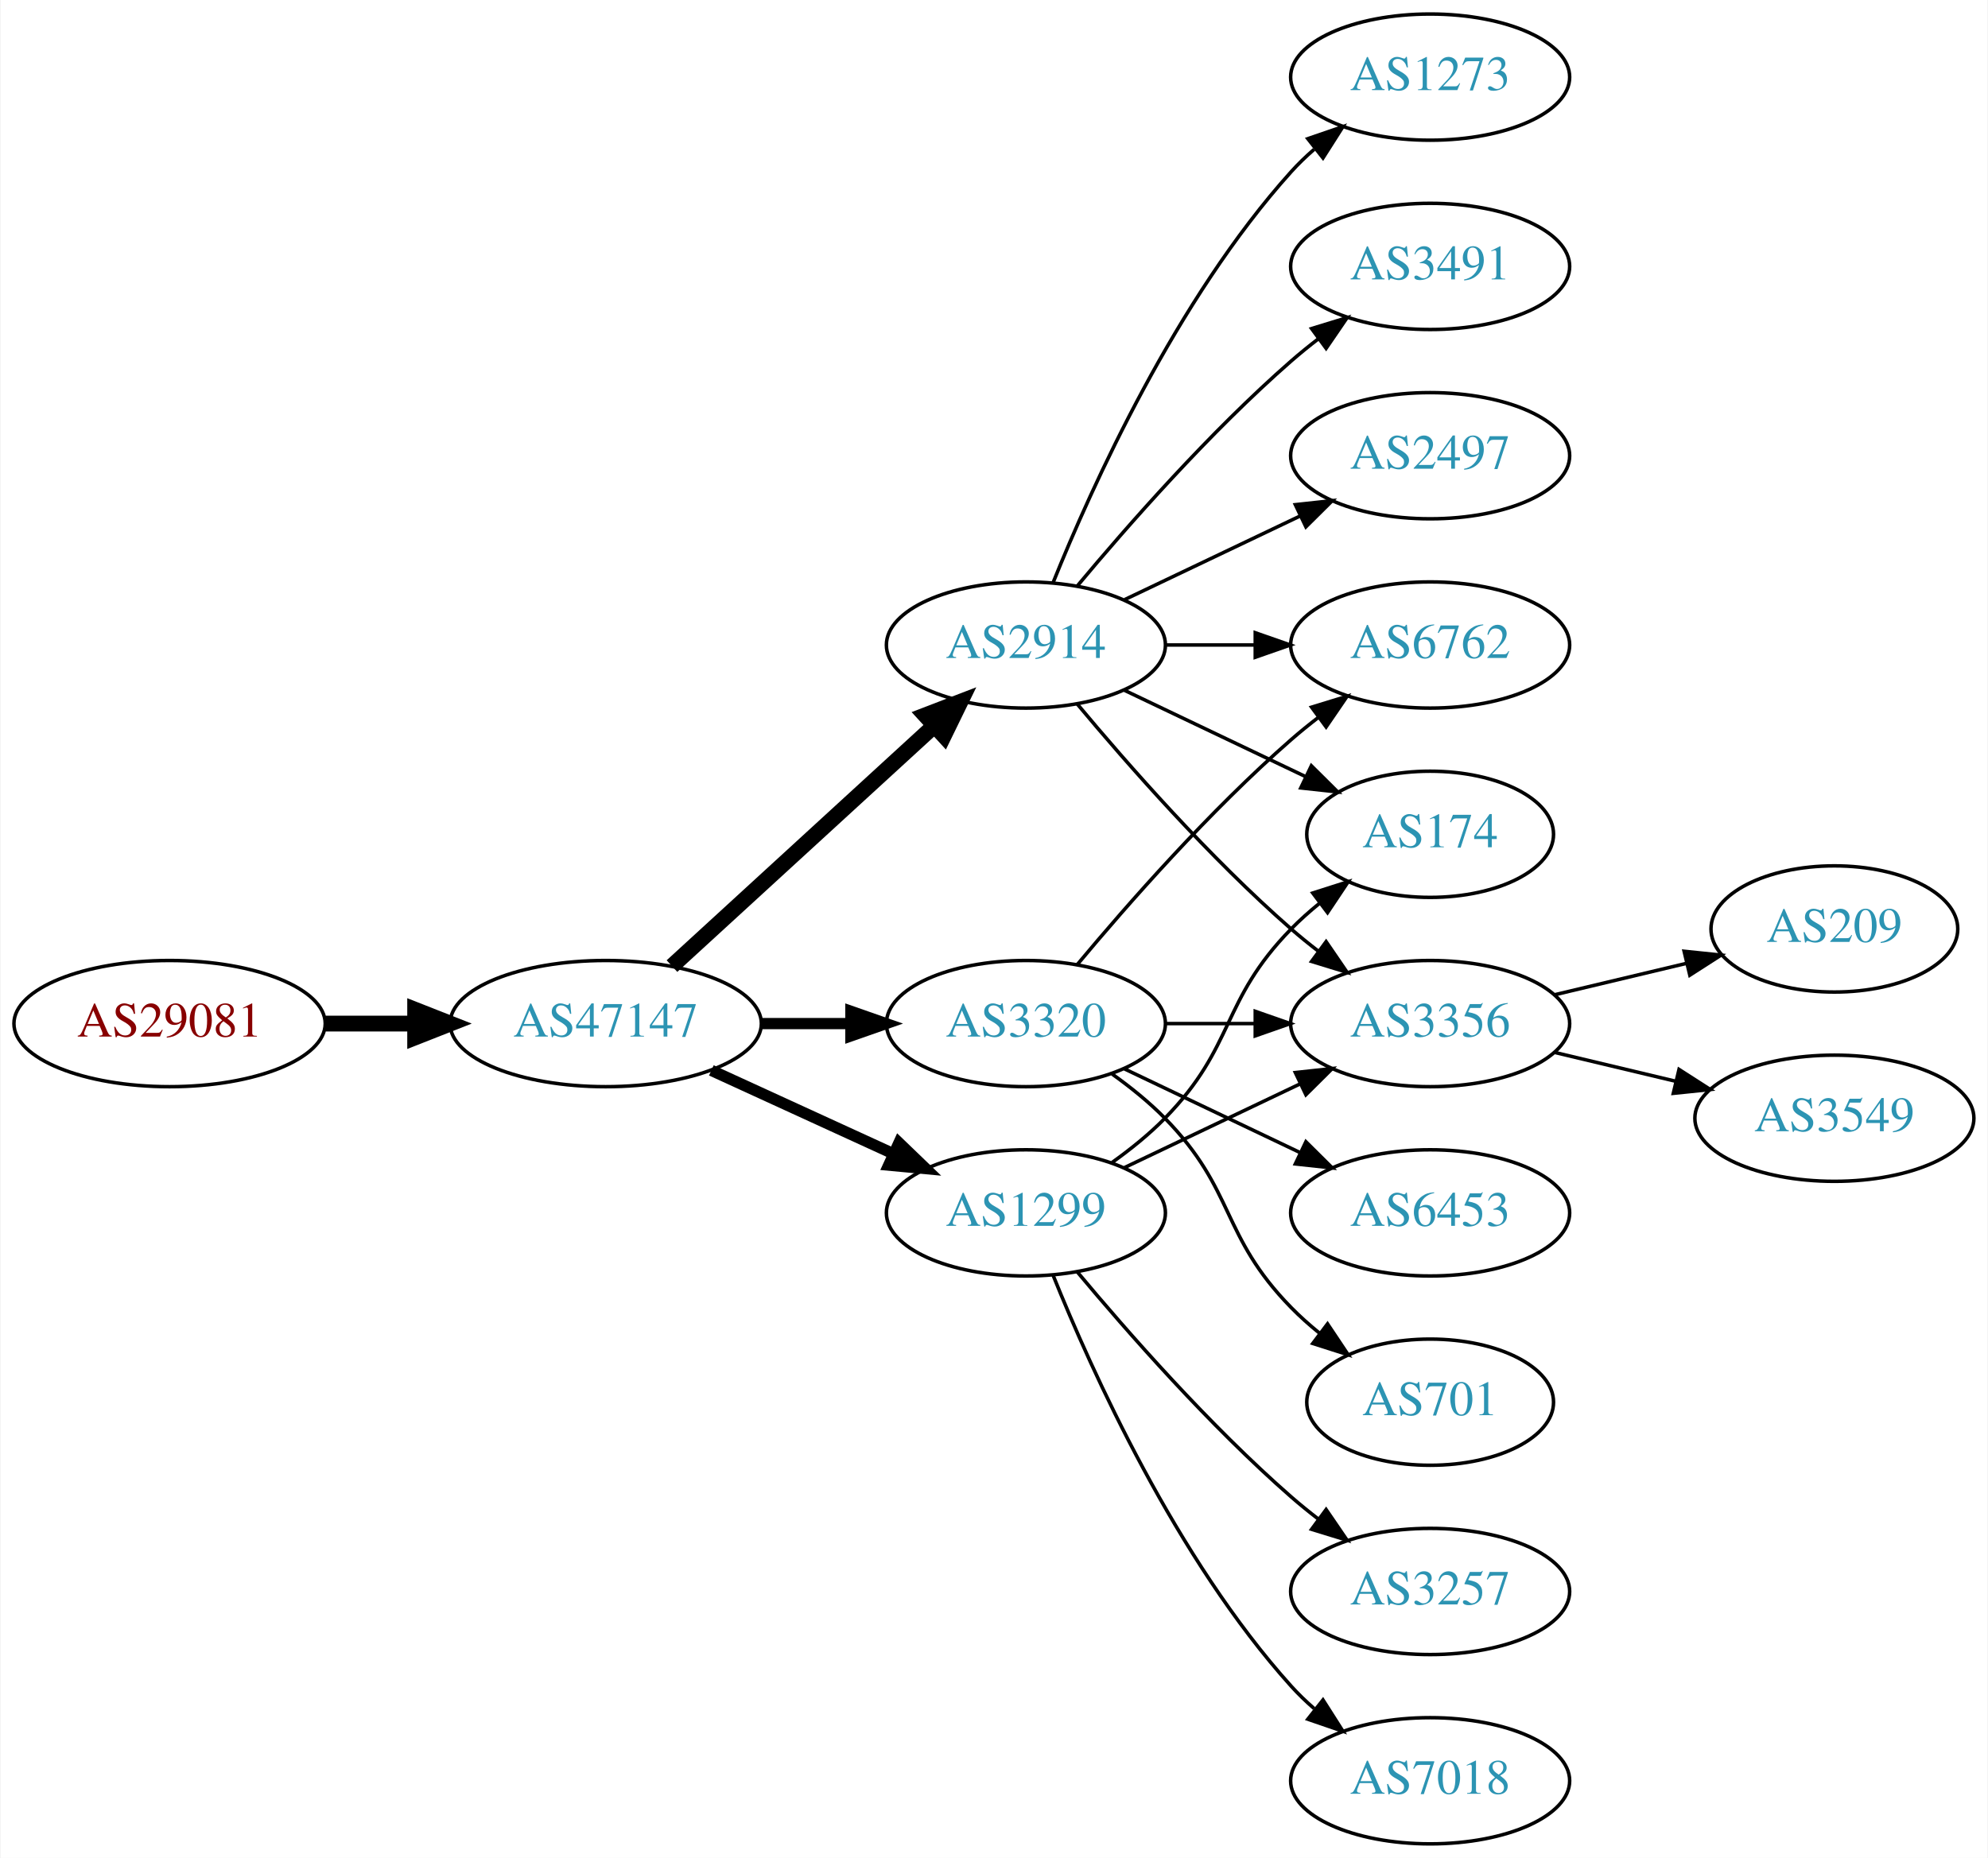
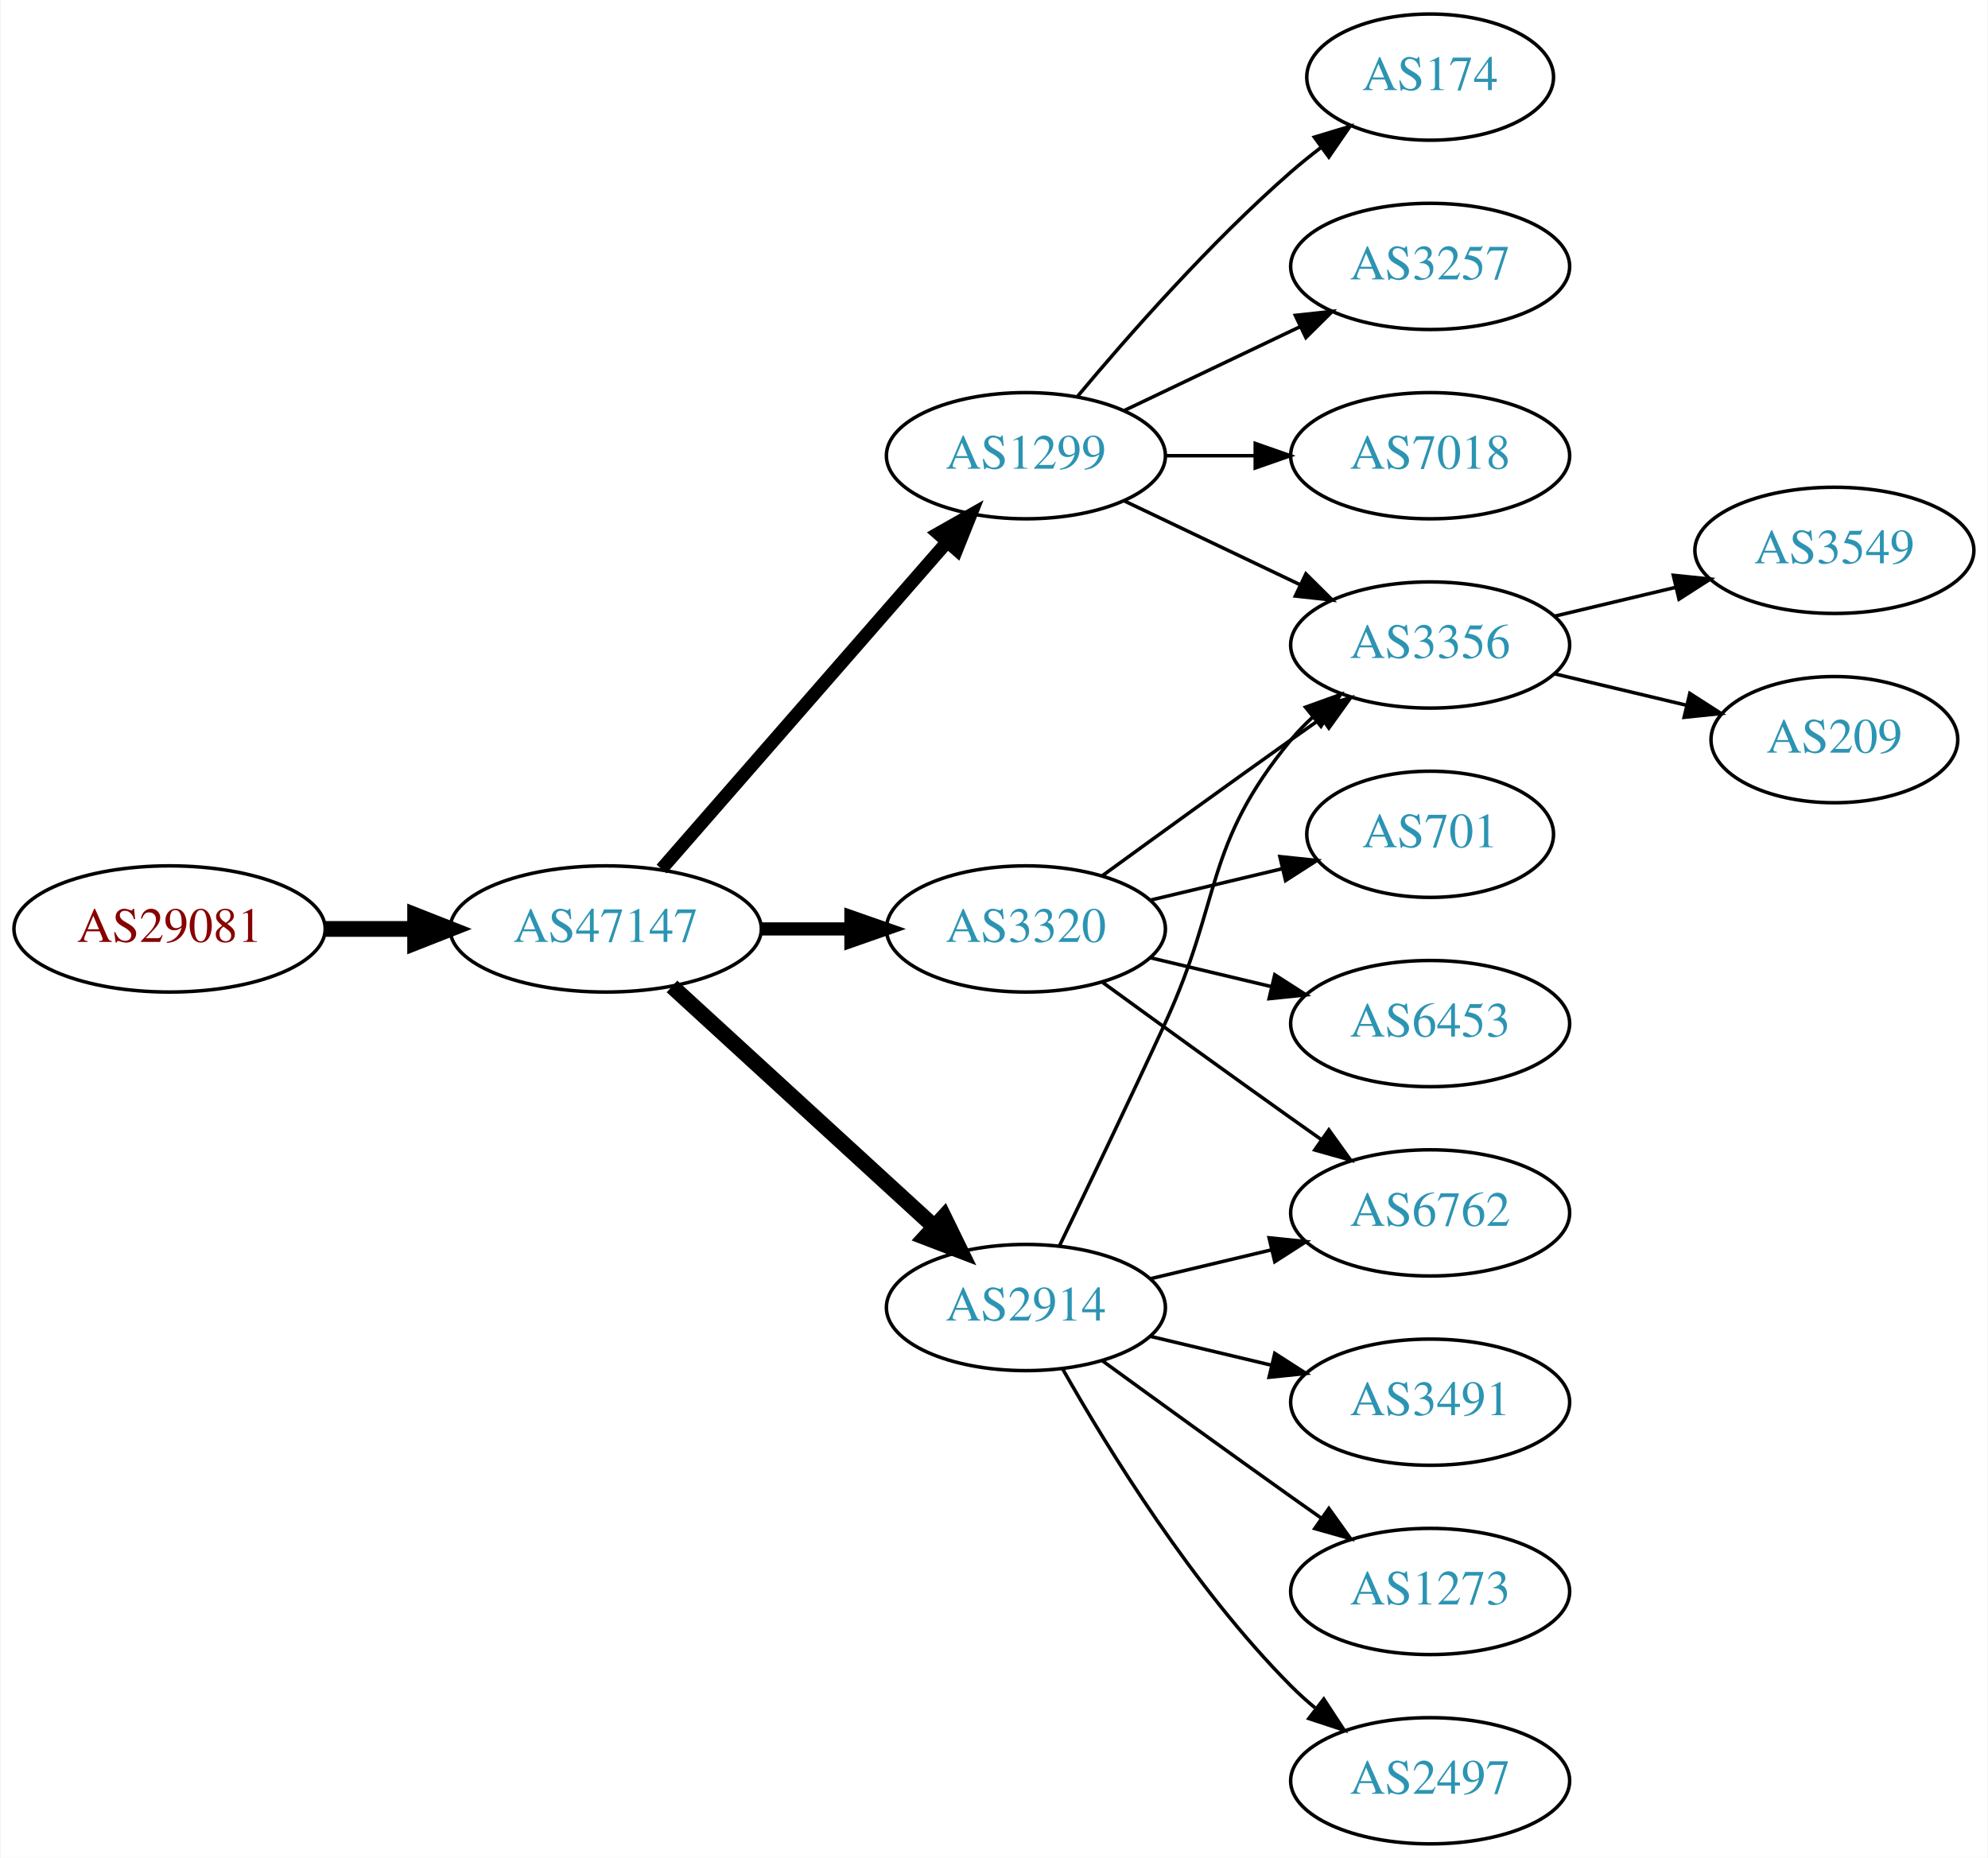
<svg xmlns="http://www.w3.org/2000/svg" xmlns:xlink="http://www.w3.org/1999/xlink" width="567pt" height="530pt" viewBox="0.00 0.00 566.66 530.00">
  <g id="graph0" class="graph" transform="scale(1 1) rotate(0) translate(4 526)">
    <polygon fill="white" stroke="none" points="-4,4 -4,-526 562.663,-526 562.663,4 -4,4" />
    <g id="node1" class="node">
      <g id="a_node1">
        <a xlink:href="/asn/29081" xlink:title="AS29081 ~ WVNET-AT-AS [AT]">
-           <ellipse fill="#ffffff" stroke="black" cx="44.196" cy="-234" rx="44.393" ry="18" />
-           <text text-anchor="middle" x="44.196" y="-230.3" font-family="Times,serif" font-size="14.00" fill="#880000">AS29081</text>
+           <ellipse fill="#ffffff" stroke="black" cx="44.196" cy="-261" rx="44.393" ry="18" />
+           <text text-anchor="middle" x="44.196" y="-257.3" font-family="Times,serif" font-size="14.00" fill="#880000">AS29081</text>
        </a>
      </g>
    </g>
    <g id="node2" class="node">
      <g id="a_node2">
        <a xlink:href="/asn/47147" xlink:title="AS47147 ~ ANEXIA Internetdienstleistungs GmbH [AT]">
-           <ellipse fill="#ffffff" stroke="black" cx="168.588" cy="-234" rx="44.393" ry="18" />
-           <text text-anchor="middle" x="168.588" y="-230.3" font-family="Times,serif" font-size="14.00" fill="#2c94b3">AS47147</text>
+           <ellipse fill="#ffffff" stroke="black" cx="168.588" cy="-261" rx="44.393" ry="18" />
+           <text text-anchor="middle" x="168.588" y="-257.3" font-family="Times,serif" font-size="14.00" fill="#2c94b3">AS47147</text>
        </a>
      </g>
    </g>
    <g id="edge1" class="edge">
-       <path fill="none" stroke="black" stroke-width="4.5" d="M88.692,-234C96.898,-234 105.569,-234 114.041,-234" />
-       <polygon fill="black" stroke="black" stroke-width="4.5" points="114.233,-237.938 124.233,-234 114.233,-230.063 114.233,-237.938" />
+       <path fill="none" stroke="black" stroke-width="4.5" d="M88.692,-261C96.898,-261 105.569,-261 114.041,-261" />
+       <polygon fill="black" stroke="black" stroke-width="4.5" points="114.233,-264.938 124.233,-261 114.233,-257.063 114.233,-264.938" />
    </g>
    <g id="node3" class="node">
      <g id="a_node3">
        <a xlink:href="/asn/2914" xlink:title="AS2914 ~ NTT America, Inc. [US]">
-           <ellipse fill="#ffffff" stroke="black" cx="288.431" cy="-342" rx="39.794" ry="18" />
-           <text text-anchor="middle" x="288.431" y="-338.3" font-family="Times,serif" font-size="14.00" fill="#2c94b3">AS2914</text>
+           <ellipse fill="#ffffff" stroke="black" cx="288.431" cy="-153" rx="39.794" ry="18" />
+           <text text-anchor="middle" x="288.431" y="-149.3" font-family="Times,serif" font-size="14.00" fill="#2c94b3">AS2914</text>
        </a>
      </g>
    </g>
    <g id="edge2" class="edge">
-       <path fill="none" stroke="black" stroke-width="4.5" d="M187.486,-250.403C207.414,-268.667 239.772,-298.322 262.249,-318.921" />
-       <polygon fill="black" stroke="black" stroke-width="4.5" points="259.718,-321.943 269.751,-325.797 265.039,-316.137 259.718,-321.943" />
+       <path fill="none" stroke="black" stroke-width="4.5" d="M187.486,-244.597C207.414,-226.333 239.772,-196.678 262.249,-176.079" />
+       <polygon fill="black" stroke="black" stroke-width="4.5" points="265.039,-178.863 269.751,-169.203 259.718,-173.057 265.039,-178.863" />
    </g>
    <g id="node4" class="node">
      <g id="a_node4">
-         <a xlink:href="/asn/3320" xlink:title="AS3320 ~ DTAG [DE]">
-           <ellipse fill="#ffffff" stroke="black" cx="288.431" cy="-234" rx="39.794" ry="18" />
-           <text text-anchor="middle" x="288.431" y="-230.3" font-family="Times,serif" font-size="14.00" fill="#2c94b3">AS3320</text>
+         <a xlink:href="/asn/1299" xlink:title="AS1299 ~ Telia Carrier [EU]">
+           <ellipse fill="#ffffff" stroke="black" cx="288.431" cy="-396" rx="39.794" ry="18" />
+           <text text-anchor="middle" x="288.431" y="-392.3" font-family="Times,serif" font-size="14.00" fill="#2c94b3">AS1299</text>
        </a>
      </g>
    </g>
    <g id="edge3" class="edge">
-       <path fill="none" stroke="black" stroke-width="3.214" d="M212.799,-234C221.112,-234 229.875,-234 238.357,-234" />
-       <polygon fill="black" stroke="black" stroke-width="3.214" points="238.516,-237.5 248.516,-234 238.516,-230.5 238.516,-237.5" />
+       <path fill="none" stroke="black" stroke-width="3.75" d="M184.513,-278.098C205.056,-301.631 242.175,-344.155 265.771,-371.187" />
+       <polygon fill="black" stroke="black" stroke-width="3.75" points="263.414,-373.809 272.627,-379.041 268.688,-369.206 263.414,-373.809" />
    </g>
    <g id="node5" class="node">
      <g id="a_node5">
-         <a xlink:href="/asn/1299" xlink:title="AS1299 ~ Telia Carrier [EU]">
-           <ellipse fill="#ffffff" stroke="black" cx="288.431" cy="-180" rx="39.794" ry="18" />
-           <text text-anchor="middle" x="288.431" y="-176.3" font-family="Times,serif" font-size="14.00" fill="#2c94b3">AS1299</text>
+         <a xlink:href="/asn/3320" xlink:title="AS3320 ~ DTAG [DE]">
+           <ellipse fill="#ffffff" stroke="black" cx="288.431" cy="-261" rx="39.794" ry="18" />
+           <text text-anchor="middle" x="288.431" y="-257.3" font-family="Times,serif" font-size="14.00" fill="#2c94b3">AS3320</text>
        </a>
      </g>
    </g>
    <g id="edge4" class="edge">
-       <path fill="none" stroke="black" stroke-width="3.214" d="M198.718,-220.652C214.329,-213.498 233.727,-204.609 250.399,-196.97" />
-       <polygon fill="black" stroke="black" stroke-width="3.214" points="252.218,-199.986 259.851,-192.638 249.302,-193.622 252.218,-199.986" />
+       <path fill="none" stroke="black" stroke-width="3.75" d="M212.799,-261C221.112,-261 229.875,-261 238.357,-261" />
+       <polygon fill="black" stroke="black" stroke-width="3.75" points="238.516,-264.5 248.516,-261 238.516,-257.5 238.516,-264.5" />
    </g>
    <g id="node6" class="node">
      <g id="a_node6">
-         <a xlink:href="/asn/1273" xlink:title="AS1273 ~ Vodafone Group PLC [EU]">
-           <ellipse fill="#ffffff" stroke="black" cx="403.724" cy="-504" rx="39.794" ry="18" />
-           <text text-anchor="middle" x="403.724" y="-500.3" font-family="Times,serif" font-size="14.00" fill="#2c94b3">AS1273</text>
+         <a xlink:href="/asn/6762" xlink:title="AS6762 ~ TELECOM ITALIA SPARKLE S.p.A. [IT]">
+           <ellipse fill="#ffffff" stroke="black" cx="403.724" cy="-180" rx="39.794" ry="18" />
+           <text text-anchor="middle" x="403.724" y="-176.3" font-family="Times,serif" font-size="14.00" fill="#2c94b3">AS6762</text>
        </a>
      </g>
    </g>
    <g id="edge5" class="edge">
-       <path fill="none" stroke="black" d="M296.179,-359.787C307.23,-387.243 331.283,-440.578 364.077,-477 366.08,-479.224 368.298,-481.363 370.631,-483.397" />
-       <polygon fill="black" stroke="black" points="368.829,-486.433 378.85,-489.873 373.161,-480.935 368.829,-486.433" />
+       <path fill="none" stroke="black" d="M324.038,-161.248C334.909,-163.838 347.064,-166.735 358.506,-169.462" />
+       <polygon fill="black" stroke="black" points="357.789,-172.889 368.328,-171.803 359.412,-166.08 357.789,-172.889" />
    </g>
    <g id="node7" class="node">
      <g id="a_node7">
-         <a xlink:href="/asn/3491" xlink:title="AS3491 ~ PCCW Global, Inc. [US]">
-           <ellipse fill="#ffffff" stroke="black" cx="403.724" cy="-450" rx="39.794" ry="18" />
-           <text text-anchor="middle" x="403.724" y="-446.3" font-family="Times,serif" font-size="14.00" fill="#2c94b3">AS3491</text>
+         <a xlink:href="/asn/3356" xlink:title="AS3356 ~ Level 3 Parent, LLC [US]">
+           <ellipse fill="#ffffff" stroke="black" cx="403.724" cy="-342" rx="39.794" ry="18" />
+           <text text-anchor="middle" x="403.724" y="-338.3" font-family="Times,serif" font-size="14.00" fill="#2c94b3">AS3356</text>
        </a>
      </g>
    </g>
    <g id="edge6" class="edge">
-       <path fill="none" stroke="black" d="M303.061,-358.817C317.343,-375.929 340.89,-402.745 364.077,-423 366.543,-425.154 369.182,-427.294 371.879,-429.372" />
-       <polygon fill="black" stroke="black" points="369.904,-432.264 380.033,-435.37 374.052,-426.625 369.904,-432.264" />
+       <path fill="none" stroke="black" d="M298.012,-170.633C305.936,-186.998 317.972,-212.065 328.077,-234 344.561,-269.781 339.013,-284.606 364.077,-315 365.932,-317.25 368.02,-319.396 370.238,-321.424" />
+       <polygon fill="black" stroke="black" points="368.174,-324.256 378.143,-327.844 372.587,-318.823 368.174,-324.256" />
    </g>
    <g id="node8" class="node">
      <g id="a_node8">
-         <a xlink:href="/asn/174" xlink:title="AS174 ~ Cogent Communications [US]">
-           <ellipse fill="#ffffff" stroke="black" cx="403.724" cy="-288" rx="35.194" ry="18" />
-           <text text-anchor="middle" x="403.724" y="-284.3" font-family="Times,serif" font-size="14.00" fill="#2c94b3">AS174</text>
+         <a xlink:href="/asn/3491" xlink:title="AS3491 ~ PCCW Global, Inc. [US]">
+           <ellipse fill="#ffffff" stroke="black" cx="403.724" cy="-126" rx="39.794" ry="18" />
+           <text text-anchor="middle" x="403.724" y="-122.3" font-family="Times,serif" font-size="14.00" fill="#2c94b3">AS3491</text>
        </a>
      </g>
    </g>
    <g id="edge7" class="edge">
-       <path fill="none" stroke="black" d="M316.567,-329.066C331.999,-321.71 351.485,-312.423 368.02,-304.541" />
-       <polygon fill="black" stroke="black" points="369.84,-307.551 377.361,-300.089 366.828,-301.232 369.84,-307.551" />
+       <path fill="none" stroke="black" d="M324.038,-144.752C334.909,-142.162 347.064,-139.265 358.506,-136.538" />
+       <polygon fill="black" stroke="black" points="359.412,-139.92 368.328,-134.197 357.789,-133.111 359.412,-139.92" />
    </g>
    <g id="node9" class="node">
      <g id="a_node9">
-         <a xlink:href="/asn/3356" xlink:title="AS3356 ~ Level 3 Parent, LLC [US]">
-           <ellipse fill="#ffffff" stroke="black" cx="403.724" cy="-234" rx="39.794" ry="18" />
-           <text text-anchor="middle" x="403.724" y="-230.3" font-family="Times,serif" font-size="14.00" fill="#2c94b3">AS3356</text>
+         <a xlink:href="/asn/1273" xlink:title="AS1273 ~ Vodafone Group PLC [EU]">
+           <ellipse fill="#ffffff" stroke="black" cx="403.724" cy="-72" rx="39.794" ry="18" />
+           <text text-anchor="middle" x="403.724" y="-68.3" font-family="Times,serif" font-size="14.00" fill="#2c94b3">AS1273</text>
        </a>
      </g>
    </g>
    <g id="edge8" class="edge">
-       <path fill="none" stroke="black" d="M303.061,-325.183C317.343,-308.071 340.89,-281.255 364.077,-261 366.543,-258.846 369.182,-256.706 371.879,-254.628" />
-       <polygon fill="black" stroke="black" points="374.052,-257.375 380.033,-248.63 369.904,-251.736 374.052,-257.375" />
+       <path fill="none" stroke="black" d="M310.279,-137.778C325.213,-126.909 345.827,-111.975 364.077,-99 366.898,-96.995 369.841,-94.915 372.789,-92.841" />
+       <polygon fill="black" stroke="black" points="374.835,-95.681 381.013,-87.074 370.816,-89.95 374.835,-95.681" />
    </g>
    <g id="node10" class="node">
      <g id="a_node10">
        <a xlink:href="/asn/2497" xlink:title="AS2497 ~ Internet Initiative Japan Inc. [JP]">
-           <ellipse fill="#ffffff" stroke="black" cx="403.724" cy="-396" rx="39.794" ry="18" />
-           <text text-anchor="middle" x="403.724" y="-392.3" font-family="Times,serif" font-size="14.00" fill="#2c94b3">AS2497</text>
+           <ellipse fill="#ffffff" stroke="black" cx="403.724" cy="-18" rx="39.794" ry="18" />
+           <text text-anchor="middle" x="403.724" y="-14.3" font-family="Times,serif" font-size="14.00" fill="#2c94b3">AS2497</text>
        </a>
      </g>
    </g>
    <g id="edge9" class="edge">
-       <path fill="none" stroke="black" d="M316.567,-354.934C331.561,-362.081 350.382,-371.052 366.605,-378.785" />
-       <polygon fill="black" stroke="black" points="365.276,-382.028 375.809,-383.171 368.288,-375.709 365.276,-382.028" />
+       <path fill="none" stroke="black" d="M298.891,-135.51C311.672,-112.904 336.105,-73.114 364.077,-45 366.188,-42.879 368.484,-40.812 370.87,-38.829" />
+       <polygon fill="black" stroke="black" points="373.385,-41.31 379.185,-32.444 369.122,-35.758 373.385,-41.31" />
+     </g>
+     <g id="edge12" class="edge">
+       <path fill="none" stroke="black" d="M316.567,-383.066C331.561,-375.919 350.382,-366.948 366.605,-359.215" />
+       <polygon fill="black" stroke="black" points="368.288,-362.291 375.809,-354.829 365.276,-355.972 368.288,-362.291" />
    </g>
    <g id="node11" class="node">
      <g id="a_node11">
-         <a xlink:href="/asn/6762" xlink:title="AS6762 ~ TELECOM ITALIA SPARKLE S.p.A. [IT]">
-           <ellipse fill="#ffffff" stroke="black" cx="403.724" cy="-342" rx="39.794" ry="18" />
-           <text text-anchor="middle" x="403.724" y="-338.3" font-family="Times,serif" font-size="14.00" fill="#2c94b3">AS6762</text>
+         <a xlink:href="/asn/174" xlink:title="AS174 ~ Cogent Communications [US]">
+           <ellipse fill="#ffffff" stroke="black" cx="403.724" cy="-504" rx="35.194" ry="18" />
+           <text text-anchor="middle" x="403.724" y="-500.3" font-family="Times,serif" font-size="14.00" fill="#2c94b3">AS174</text>
        </a>
      </g>
    </g>
    <g id="edge10" class="edge">
-       <path fill="none" stroke="black" d="M328.103,-342C336.306,-342 345.07,-342 353.602,-342" />
-       <polygon fill="black" stroke="black" points="353.841,-345.5 363.841,-342 353.841,-338.5 353.841,-345.5" />
-     </g>
-     <g id="edge11" class="edge">
-       <path fill="none" stroke="black" d="M328.103,-234C336.306,-234 345.07,-234 353.602,-234" />
-       <polygon fill="black" stroke="black" points="353.841,-237.5 363.841,-234 353.841,-230.5 353.841,-237.5" />
-     </g>
-     <g id="edge13" class="edge">
-       <path fill="none" stroke="black" d="M303.061,-250.817C317.343,-267.929 340.89,-294.745 364.077,-315 366.543,-317.154 369.182,-319.294 371.879,-321.372" />
-       <polygon fill="black" stroke="black" points="369.904,-324.264 380.033,-327.37 374.052,-318.625 369.904,-324.264" />
+       <path fill="none" stroke="black" d="M303.061,-412.817C317.343,-429.929 340.89,-456.745 364.077,-477 366.747,-479.332 369.62,-481.648 372.55,-483.886" />
+       <polygon fill="black" stroke="black" points="370.701,-486.87 380.841,-489.939 374.828,-481.216 370.701,-486.87" />
    </g>
    <g id="node12" class="node">
      <g id="a_node12">
-         <a xlink:href="/asn/6453" xlink:title="AS6453 ~ TATA COMMUNICATIONS (AMERICA) INC [US]">
-           <ellipse fill="#ffffff" stroke="black" cx="403.724" cy="-180" rx="39.794" ry="18" />
-           <text text-anchor="middle" x="403.724" y="-176.3" font-family="Times,serif" font-size="14.00" fill="#2c94b3">AS6453</text>
-         </a>
-       </g>
-     </g>
-     <g id="edge12" class="edge">
-       <path fill="none" stroke="black" d="M316.567,-221.066C331.561,-213.919 350.382,-204.948 366.605,-197.215" />
-       <polygon fill="black" stroke="black" points="368.288,-200.291 375.809,-192.829 365.276,-193.972 368.288,-200.291" />
+         <a xlink:href="/asn/3257" xlink:title="AS3257 ~ GTT [DE]">
+           <ellipse fill="#ffffff" stroke="black" cx="403.724" cy="-450" rx="39.794" ry="18" />
+           <text text-anchor="middle" x="403.724" y="-446.3" font-family="Times,serif" font-size="14.00" fill="#2c94b3">AS3257</text>
+         </a>
+       </g>
+     </g>
+     <g id="edge11" class="edge">
+       <path fill="none" stroke="black" d="M316.567,-408.934C331.561,-416.081 350.382,-425.052 366.605,-432.785" />
+       <polygon fill="black" stroke="black" points="365.276,-436.028 375.809,-437.171 368.288,-429.709 365.276,-436.028" />
    </g>
    <g id="node13" class="node">
      <g id="a_node13">
+         <a xlink:href="/asn/7018" xlink:title="AS7018 ~ AT&amp;T Services, Inc. [US]">
+           <ellipse fill="#ffffff" stroke="black" cx="403.724" cy="-396" rx="39.794" ry="18" />
+           <text text-anchor="middle" x="403.724" y="-392.3" font-family="Times,serif" font-size="14.00" fill="#2c94b3">AS7018</text>
+         </a>
+       </g>
+     </g>
+     <g id="edge13" class="edge">
+       <path fill="none" stroke="black" d="M328.103,-396C336.306,-396 345.07,-396 353.602,-396" />
+       <polygon fill="black" stroke="black" points="353.841,-399.5 363.841,-396 353.841,-392.5 353.841,-399.5" />
+     </g>
+     <g id="edge14" class="edge">
+       <path fill="none" stroke="black" d="M310.279,-245.778C325.213,-234.909 345.827,-219.975 364.077,-207 366.898,-204.995 369.841,-202.915 372.789,-200.841" />
+       <polygon fill="black" stroke="black" points="374.835,-203.681 381.013,-195.074 370.816,-197.95 374.835,-203.681" />
+     </g>
+     <g id="edge17" class="edge">
+       <path fill="none" stroke="black" d="M310.279,-276.222C325.213,-287.091 345.827,-302.025 364.077,-315 366.898,-317.005 369.841,-319.085 372.789,-321.159" />
+       <polygon fill="black" stroke="black" points="370.816,-324.05 381.013,-326.926 374.835,-318.319 370.816,-324.05" />
+     </g>
+     <g id="node14" class="node">
+       <g id="a_node14">
+         <a xlink:href="/asn/6453" xlink:title="AS6453 ~ TATA COMMUNICATIONS (AMERICA) INC [US]">
+           <ellipse fill="#ffffff" stroke="black" cx="403.724" cy="-234" rx="39.794" ry="18" />
+           <text text-anchor="middle" x="403.724" y="-230.3" font-family="Times,serif" font-size="14.00" fill="#2c94b3">AS6453</text>
+         </a>
+       </g>
+     </g>
+     <g id="edge15" class="edge">
+       <path fill="none" stroke="black" d="M324.038,-252.752C334.909,-250.162 347.064,-247.265 358.506,-244.538" />
+       <polygon fill="black" stroke="black" points="359.412,-247.92 368.328,-242.197 357.789,-241.111 359.412,-247.92" />
+     </g>
+     <g id="node15" class="node">
+       <g id="a_node15">
        <a xlink:href="/asn/701" xlink:title="AS701 ~ UUNET [US]">
-           <ellipse fill="#ffffff" stroke="black" cx="403.724" cy="-126" rx="35.194" ry="18" />
-           <text text-anchor="middle" x="403.724" y="-122.3" font-family="Times,serif" font-size="14.00" fill="#2c94b3">AS701</text>
-         </a>
-       </g>
-     </g>
-     <g id="edge14" class="edge">
-       <path fill="none" stroke="black" d="M313.025,-219.611C318.281,-215.852 323.613,-211.563 328.077,-207 348.25,-186.383 343.905,-173.617 364.077,-153 366.556,-150.466 369.303,-148.017 372.156,-145.696" />
-       <polygon fill="black" stroke="black" points="374.458,-148.343 380.341,-139.532 370.247,-142.752 374.458,-148.343" />
-     </g>
-     <g id="edge17" class="edge">
-       <path fill="none" stroke="black" d="M313.025,-194.389C318.281,-198.148 323.613,-202.437 328.077,-207 348.25,-227.617 343.905,-240.383 364.077,-261 366.556,-263.534 369.303,-265.983 372.156,-268.304" />
-       <polygon fill="black" stroke="black" points="370.247,-271.248 380.341,-274.468 374.458,-265.657 370.247,-271.248" />
-     </g>
-     <g id="edge18" class="edge">
-       <path fill="none" stroke="black" d="M316.567,-192.934C331.561,-200.081 350.382,-209.052 366.605,-216.785" />
-       <polygon fill="black" stroke="black" points="365.276,-220.028 375.809,-221.171 368.288,-213.709 365.276,-220.028" />
+           <ellipse fill="#ffffff" stroke="black" cx="403.724" cy="-288" rx="35.194" ry="18" />
+           <text text-anchor="middle" x="403.724" y="-284.3" font-family="Times,serif" font-size="14.00" fill="#2c94b3">AS701</text>
+         </a>
+       </g>
+     </g>
+     <g id="edge16" class="edge">
+       <path fill="none" stroke="black" d="M324.038,-269.248C335.833,-272.058 349.137,-275.229 361.405,-278.153" />
+       <polygon fill="black" stroke="black" points="360.871,-281.624 371.41,-280.537 362.494,-274.814 360.871,-281.624" />
    </g>
    <g id="node16" class="node">
      <g id="a_node16">
-         <a xlink:href="/asn/3257" xlink:title="AS3257 ~ GTT [DE]">
-           <ellipse fill="#ffffff" stroke="black" cx="403.724" cy="-72" rx="39.794" ry="18" />
-           <text text-anchor="middle" x="403.724" y="-68.3" font-family="Times,serif" font-size="14.00" fill="#2c94b3">AS3257</text>
-         </a>
-       </g>
-     </g>
-     <g id="edge19" class="edge">
-       <path fill="none" stroke="black" d="M303.061,-163.183C317.343,-146.071 340.89,-119.255 364.077,-99 366.543,-96.846 369.182,-94.706 371.879,-92.628" />
-       <polygon fill="black" stroke="black" points="374.052,-95.375 380.033,-86.63 369.904,-89.736 374.052,-95.375" />
+         <a xlink:href="/asn/3549" xlink:title="AS3549 ~ Level 3 Parent, LLC [US]">
+           <ellipse fill="#ffffff" stroke="black" cx="519.017" cy="-369" rx="39.794" ry="18" />
+           <text text-anchor="middle" x="519.017" y="-365.3" font-family="Times,serif" font-size="14.00" fill="#2c94b3">AS3549</text>
+         </a>
+       </g>
+     </g>
+     <g id="edge18" class="edge">
+       <path fill="none" stroke="black" d="M439.331,-350.248C450.202,-352.838 462.357,-355.735 473.799,-358.462" />
+       <polygon fill="black" stroke="black" points="473.082,-361.889 483.621,-360.803 474.705,-355.08 473.082,-361.889" />
    </g>
    <g id="node17" class="node">
      <g id="a_node17">
-         <a xlink:href="/asn/7018" xlink:title="AS7018 ~ AT&amp;T Services, Inc. [US]">
-           <ellipse fill="#ffffff" stroke="black" cx="403.724" cy="-18" rx="39.794" ry="18" />
-           <text text-anchor="middle" x="403.724" y="-14.3" font-family="Times,serif" font-size="14.00" fill="#2c94b3">AS7018</text>
-         </a>
-       </g>
-     </g>
-     <g id="edge20" class="edge">
-       <path fill="none" stroke="black" d="M296.179,-162.213C307.23,-134.757 331.283,-81.422 364.077,-45 366.08,-42.776 368.298,-40.637 370.631,-38.603" />
-       <polygon fill="black" stroke="black" points="373.161,-41.065 378.85,-32.127 368.829,-35.567 373.161,-41.065" />
-     </g>
-     <g id="node14" class="node">
-       <g id="a_node14">
        <a xlink:href="/asn/209" xlink:title="AS209 ~ CenturyLink Communications, LLC [US]">
-           <ellipse fill="#ffffff" stroke="black" cx="519.017" cy="-261" rx="35.194" ry="18" />
-           <text text-anchor="middle" x="519.017" y="-257.3" font-family="Times,serif" font-size="14.00" fill="#2c94b3">AS209</text>
-         </a>
-       </g>
-     </g>
-     <g id="edge15" class="edge">
-       <path fill="none" stroke="black" d="M439.331,-242.248C451.125,-245.058 464.43,-248.229 476.698,-251.153" />
-       <polygon fill="black" stroke="black" points="476.164,-254.624 486.703,-253.537 477.787,-247.814 476.164,-254.624" />
-     </g>
-     <g id="node15" class="node">
-       <g id="a_node15">
-         <a xlink:href="/asn/3549" xlink:title="AS3549 ~ Level 3 Parent, LLC [US]">
-           <ellipse fill="#ffffff" stroke="black" cx="519.017" cy="-207" rx="39.794" ry="18" />
-           <text text-anchor="middle" x="519.017" y="-203.3" font-family="Times,serif" font-size="14.00" fill="#2c94b3">AS3549</text>
-         </a>
-       </g>
-     </g>
-     <g id="edge16" class="edge">
-       <path fill="none" stroke="black" d="M439.331,-225.752C450.202,-223.162 462.357,-220.265 473.799,-217.538" />
-       <polygon fill="black" stroke="black" points="474.705,-220.92 483.621,-215.197 473.082,-214.111 474.705,-220.92" />
+           <ellipse fill="#ffffff" stroke="black" cx="519.017" cy="-315" rx="35.194" ry="18" />
+           <text text-anchor="middle" x="519.017" y="-311.3" font-family="Times,serif" font-size="14.00" fill="#2c94b3">AS209</text>
+         </a>
+       </g>
+     </g>
+     <g id="edge19" class="edge">
+       <path fill="none" stroke="black" d="M439.331,-333.752C451.125,-330.942 464.43,-327.771 476.698,-324.847" />
+       <polygon fill="black" stroke="black" points="477.787,-328.186 486.703,-322.463 476.164,-321.376 477.787,-328.186" />
    </g>
  </g>
</svg>
